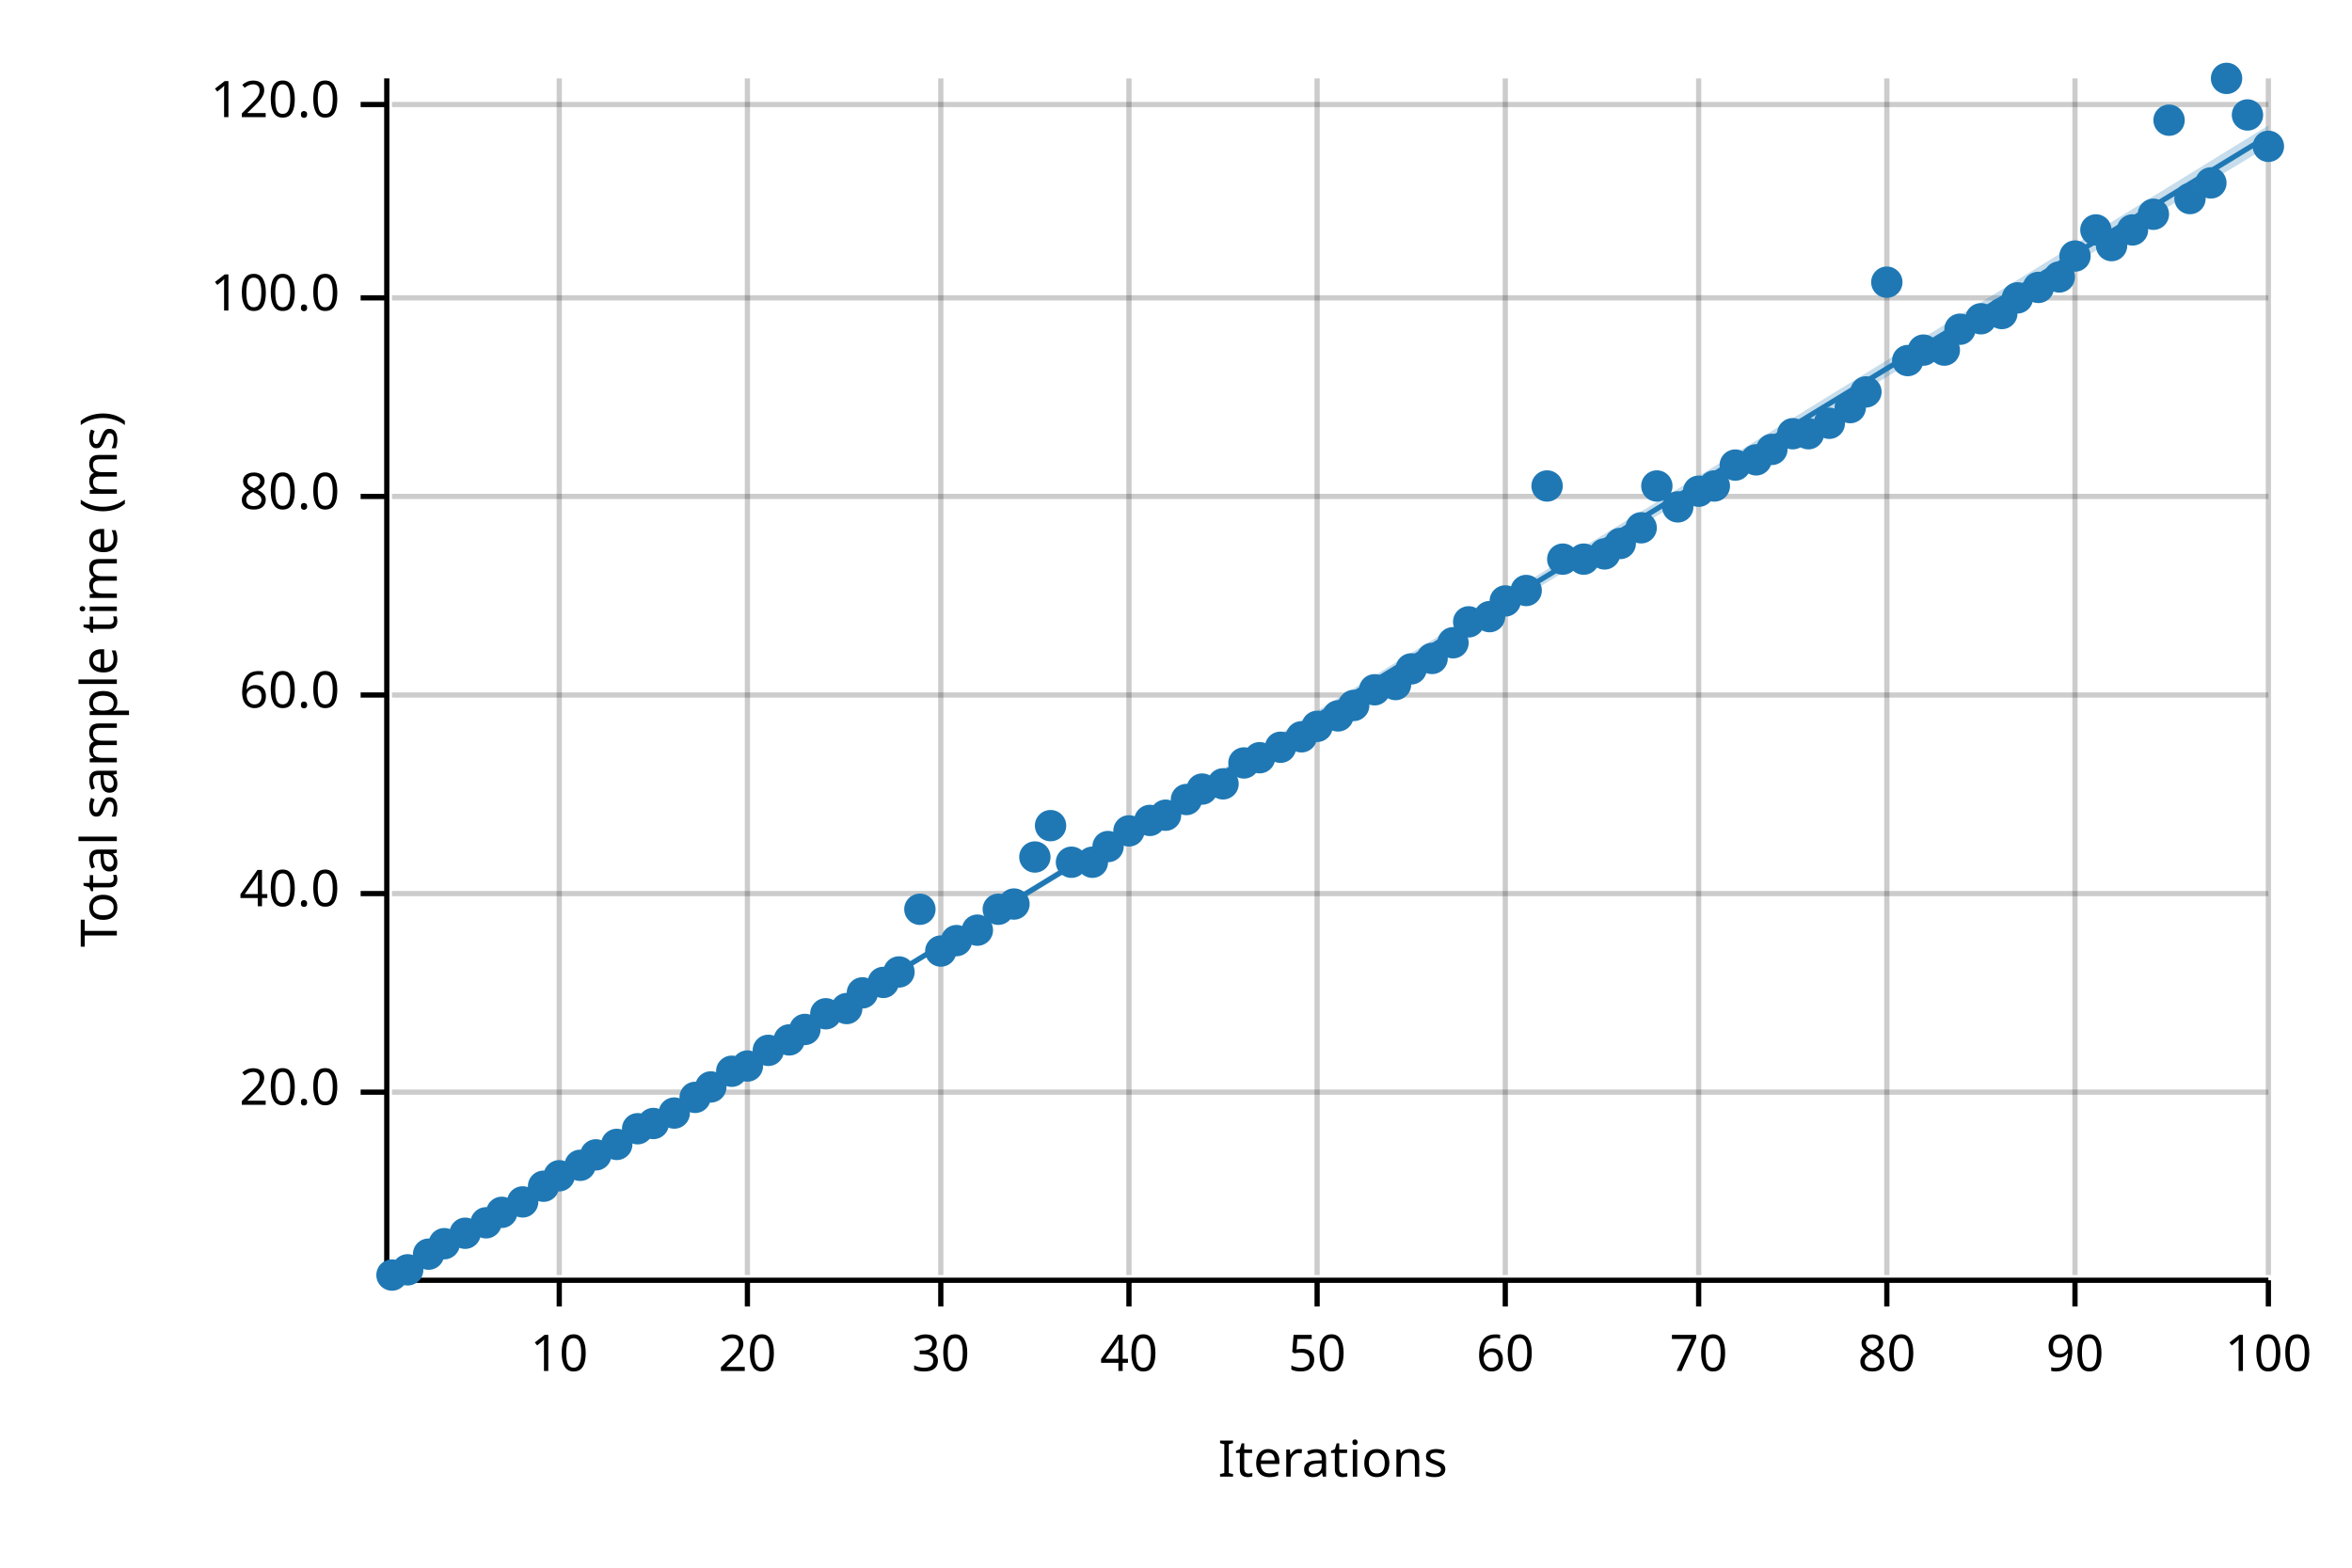
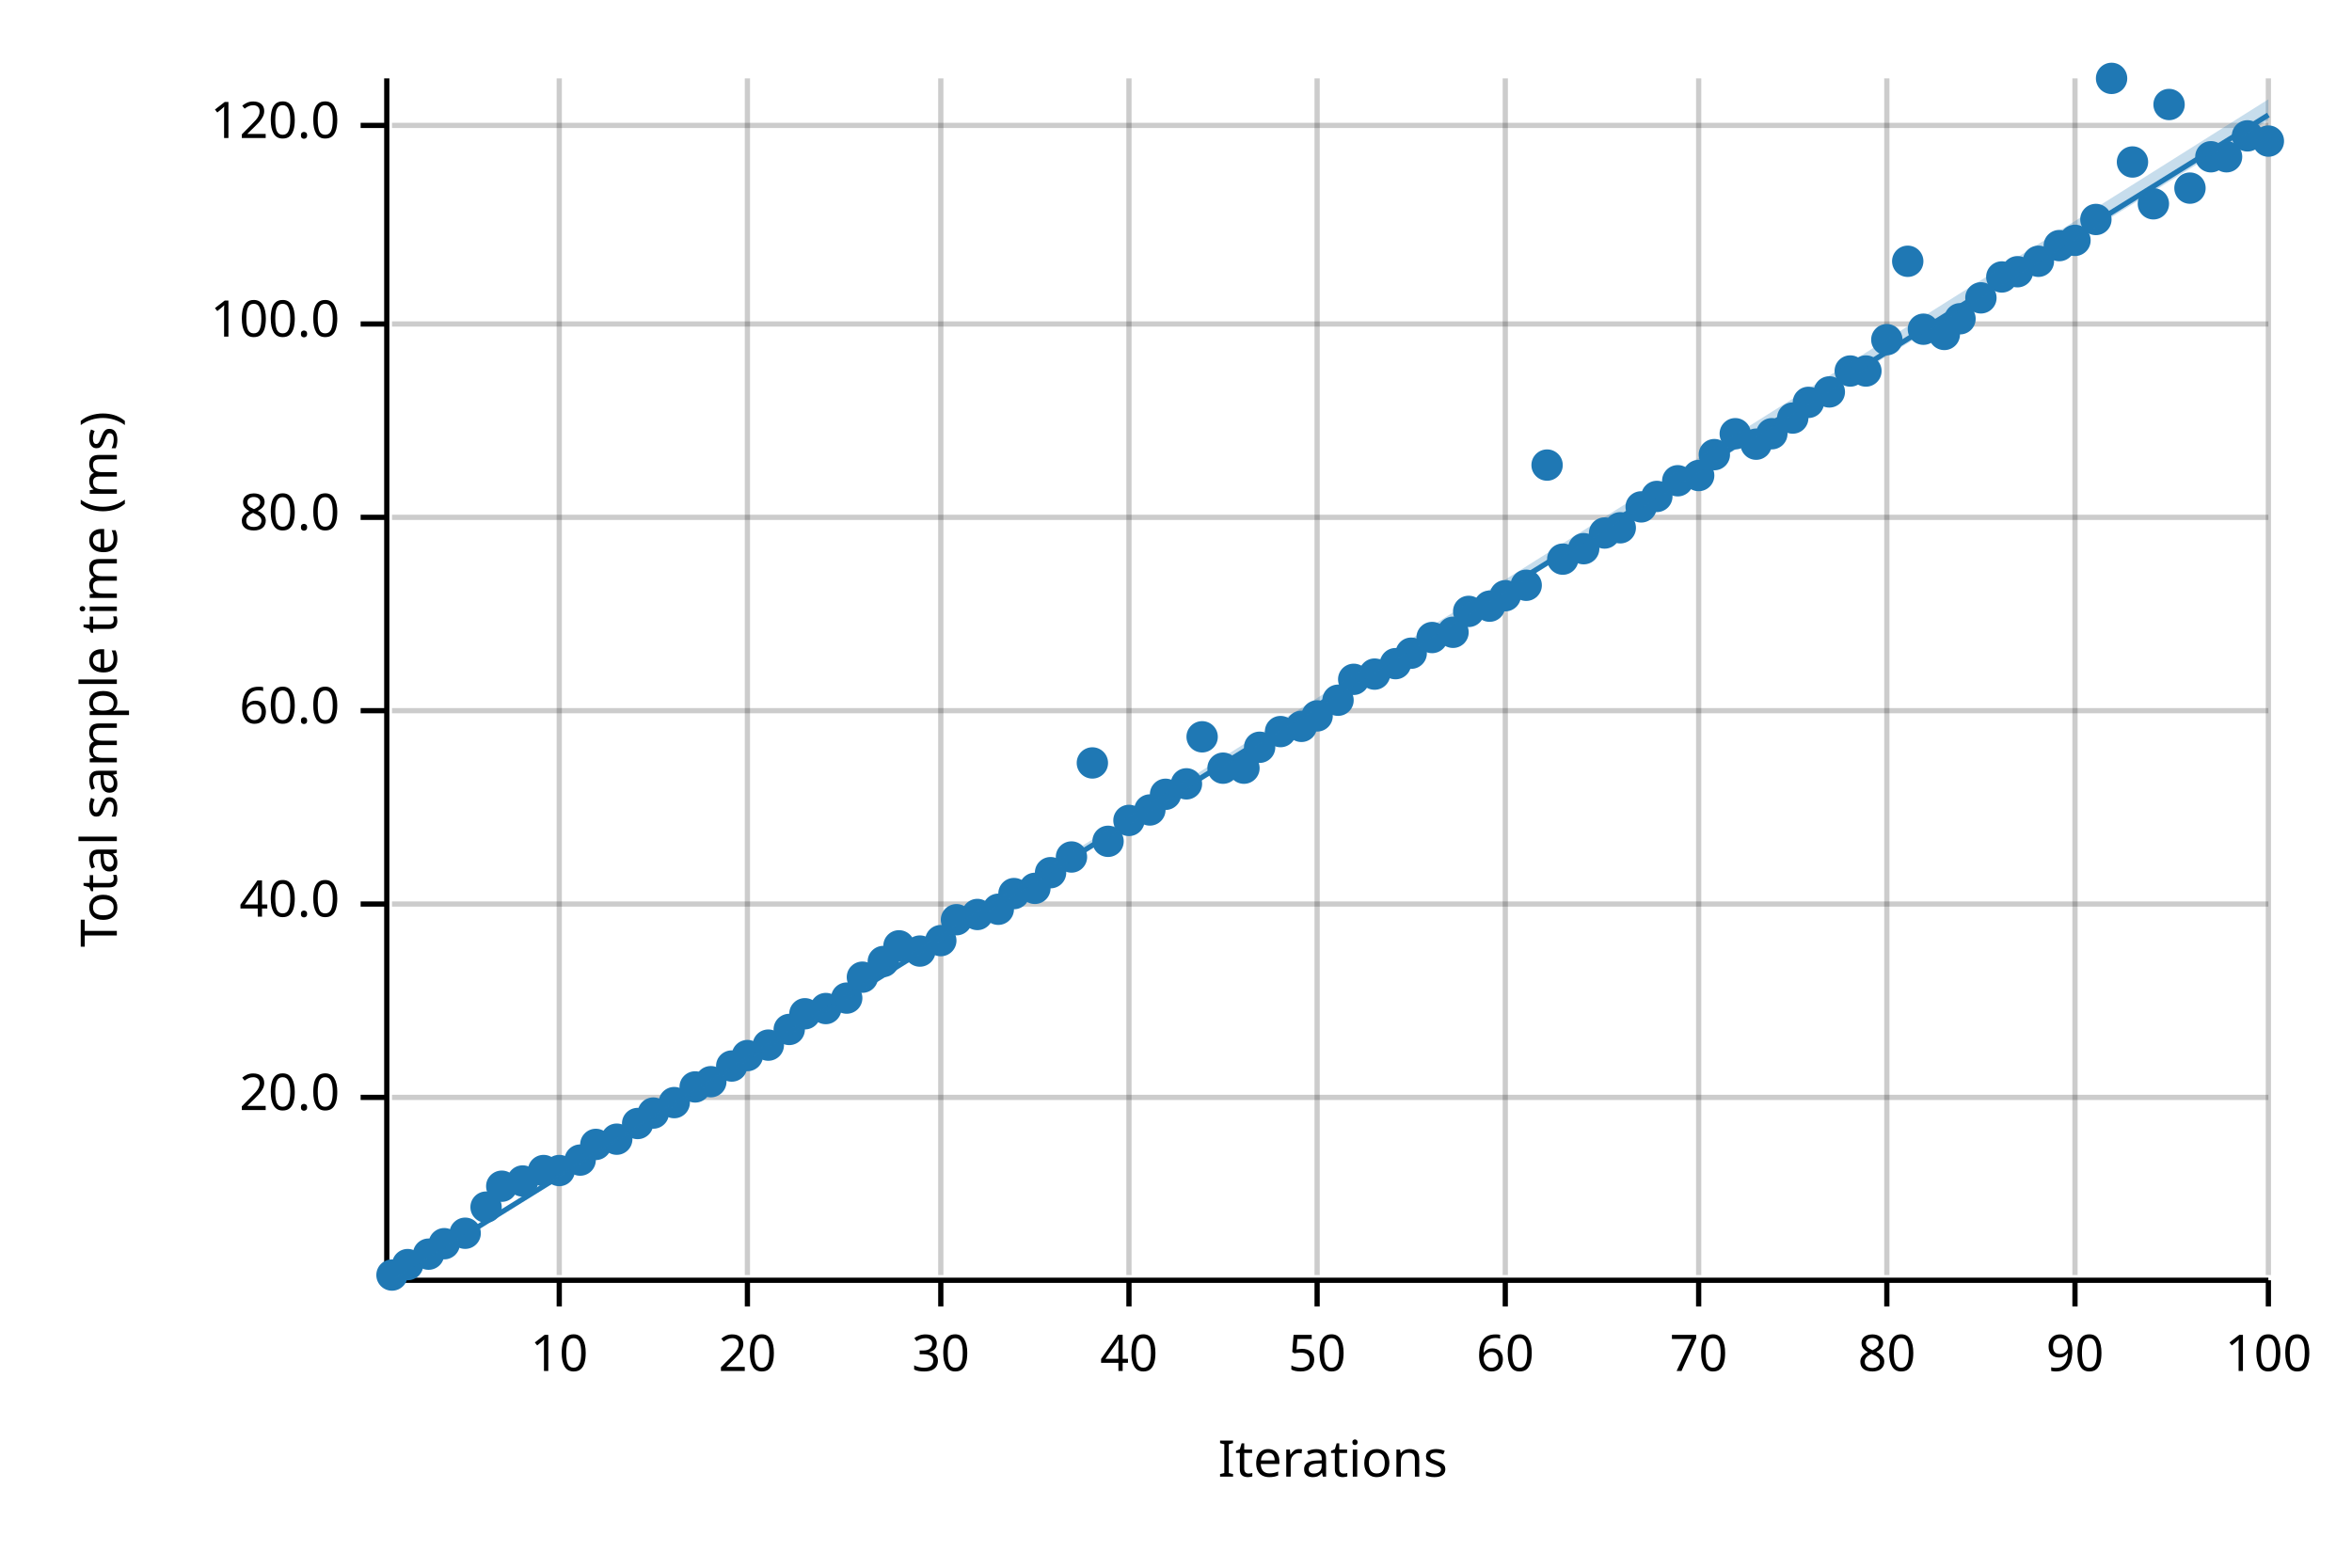
<svg xmlns="http://www.w3.org/2000/svg" width="450" height="300" viewBox="0 0 450 300">
  <text x="15" y="130" dy="0.76em" text-anchor="middle" font-family="sans-serif" font-size="9.677" opacity="1" fill="#000000" transform="rotate(270, 15, 130)">
Total sample time (ms)
</text>
  <text x="255" y="285" dy="-0.5ex" text-anchor="middle" font-family="sans-serif" font-size="9.677" opacity="1" fill="#000000">
Iterations
</text>
  <line opacity="0.2" stroke="#000000" stroke-width="1" x1="107" y1="244" x2="107" y2="15" />
  <line opacity="0.2" stroke="#000000" stroke-width="1" x1="143" y1="244" x2="143" y2="15" />
  <line opacity="0.2" stroke="#000000" stroke-width="1" x1="180" y1="244" x2="180" y2="15" />
  <line opacity="0.2" stroke="#000000" stroke-width="1" x1="216" y1="244" x2="216" y2="15" />
  <line opacity="0.2" stroke="#000000" stroke-width="1" x1="252" y1="244" x2="252" y2="15" />
  <line opacity="0.2" stroke="#000000" stroke-width="1" x1="288" y1="244" x2="288" y2="15" />
  <line opacity="0.2" stroke="#000000" stroke-width="1" x1="325" y1="244" x2="325" y2="15" />
  <line opacity="0.2" stroke="#000000" stroke-width="1" x1="361" y1="244" x2="361" y2="15" />
  <line opacity="0.2" stroke="#000000" stroke-width="1" x1="397" y1="244" x2="397" y2="15" />
  <line opacity="0.2" stroke="#000000" stroke-width="1" x1="434" y1="244" x2="434" y2="15" />
-   <line opacity="0.2" stroke="#000000" stroke-width="1" x1="75" y1="209" x2="434" y2="209" />
-   <line opacity="0.2" stroke="#000000" stroke-width="1" x1="75" y1="171" x2="434" y2="171" />
-   <line opacity="0.2" stroke="#000000" stroke-width="1" x1="75" y1="133" x2="434" y2="133" />
-   <line opacity="0.2" stroke="#000000" stroke-width="1" x1="75" y1="95" x2="434" y2="95" />
-   <line opacity="0.2" stroke="#000000" stroke-width="1" x1="75" y1="57" x2="434" y2="57" />
-   <line opacity="0.2" stroke="#000000" stroke-width="1" x1="75" y1="20" x2="434" y2="20" />
+   <line opacity="0.2" stroke="#000000" stroke-width="1" x1="75" y1="210" x2="434" y2="210" />
+   <line opacity="0.2" stroke="#000000" stroke-width="1" x1="75" y1="173" x2="434" y2="173" />
+   <line opacity="0.2" stroke="#000000" stroke-width="1" x1="75" y1="136" x2="434" y2="136" />
+   <line opacity="0.2" stroke="#000000" stroke-width="1" x1="75" y1="99" x2="434" y2="99" />
+   <line opacity="0.2" stroke="#000000" stroke-width="1" x1="75" y1="62" x2="434" y2="62" />
+   <line opacity="0.2" stroke="#000000" stroke-width="1" x1="75" y1="24" x2="434" y2="24" />
  <polyline fill="none" opacity="1" stroke="#000000" stroke-width="1" points="74,15 74,244 " />
-   <text x="65" y="209" dy="0.5ex" text-anchor="end" font-family="sans-serif" font-size="9.677" opacity="1" fill="#000000">
+   <text x="65" y="210" dy="0.5ex" text-anchor="end" font-family="sans-serif" font-size="9.677" opacity="1" fill="#000000">
20.0
</text>
-   <polyline fill="none" opacity="1" stroke="#000000" stroke-width="1" points="69,209 74,209 " />
-   <text x="65" y="171" dy="0.5ex" text-anchor="end" font-family="sans-serif" font-size="9.677" opacity="1" fill="#000000">
+   <polyline fill="none" opacity="1" stroke="#000000" stroke-width="1" points="69,210 74,210 " />
+   <text x="65" y="173" dy="0.5ex" text-anchor="end" font-family="sans-serif" font-size="9.677" opacity="1" fill="#000000">
40.0
</text>
-   <polyline fill="none" opacity="1" stroke="#000000" stroke-width="1" points="69,171 74,171 " />
-   <text x="65" y="133" dy="0.5ex" text-anchor="end" font-family="sans-serif" font-size="9.677" opacity="1" fill="#000000">
+   <polyline fill="none" opacity="1" stroke="#000000" stroke-width="1" points="69,173 74,173 " />
+   <text x="65" y="136" dy="0.5ex" text-anchor="end" font-family="sans-serif" font-size="9.677" opacity="1" fill="#000000">
60.0
</text>
-   <polyline fill="none" opacity="1" stroke="#000000" stroke-width="1" points="69,133 74,133 " />
-   <text x="65" y="95" dy="0.5ex" text-anchor="end" font-family="sans-serif" font-size="9.677" opacity="1" fill="#000000">
+   <polyline fill="none" opacity="1" stroke="#000000" stroke-width="1" points="69,136 74,136 " />
+   <text x="65" y="99" dy="0.5ex" text-anchor="end" font-family="sans-serif" font-size="9.677" opacity="1" fill="#000000">
80.0
</text>
-   <polyline fill="none" opacity="1" stroke="#000000" stroke-width="1" points="69,95 74,95 " />
-   <text x="65" y="57" dy="0.5ex" text-anchor="end" font-family="sans-serif" font-size="9.677" opacity="1" fill="#000000">
+   <polyline fill="none" opacity="1" stroke="#000000" stroke-width="1" points="69,99 74,99 " />
+   <text x="65" y="62" dy="0.5ex" text-anchor="end" font-family="sans-serif" font-size="9.677" opacity="1" fill="#000000">
100.0
</text>
-   <polyline fill="none" opacity="1" stroke="#000000" stroke-width="1" points="69,57 74,57 " />
-   <text x="65" y="20" dy="0.5ex" text-anchor="end" font-family="sans-serif" font-size="9.677" opacity="1" fill="#000000">
+   <polyline fill="none" opacity="1" stroke="#000000" stroke-width="1" points="69,62 74,62 " />
+   <text x="65" y="24" dy="0.5ex" text-anchor="end" font-family="sans-serif" font-size="9.677" opacity="1" fill="#000000">
120.0
</text>
-   <polyline fill="none" opacity="1" stroke="#000000" stroke-width="1" points="69,20 74,20 " />
+   <polyline fill="none" opacity="1" stroke="#000000" stroke-width="1" points="69,24 74,24 " />
  <polyline fill="none" opacity="1" stroke="#000000" stroke-width="1" points="75,245 434,245 " />
  <text x="107" y="255" dy="0.76em" text-anchor="middle" font-family="sans-serif" font-size="9.677" opacity="1" fill="#000000">
10
</text>
  <polyline fill="none" opacity="1" stroke="#000000" stroke-width="1" points="107,245 107,250 " />
  <text x="143" y="255" dy="0.76em" text-anchor="middle" font-family="sans-serif" font-size="9.677" opacity="1" fill="#000000">
20
</text>
  <polyline fill="none" opacity="1" stroke="#000000" stroke-width="1" points="143,245 143,250 " />
  <text x="180" y="255" dy="0.76em" text-anchor="middle" font-family="sans-serif" font-size="9.677" opacity="1" fill="#000000">
30
</text>
  <polyline fill="none" opacity="1" stroke="#000000" stroke-width="1" points="180,245 180,250 " />
  <text x="216" y="255" dy="0.76em" text-anchor="middle" font-family="sans-serif" font-size="9.677" opacity="1" fill="#000000">
40
</text>
  <polyline fill="none" opacity="1" stroke="#000000" stroke-width="1" points="216,245 216,250 " />
  <text x="252" y="255" dy="0.76em" text-anchor="middle" font-family="sans-serif" font-size="9.677" opacity="1" fill="#000000">
50
</text>
  <polyline fill="none" opacity="1" stroke="#000000" stroke-width="1" points="252,245 252,250 " />
  <text x="288" y="255" dy="0.76em" text-anchor="middle" font-family="sans-serif" font-size="9.677" opacity="1" fill="#000000">
60
</text>
  <polyline fill="none" opacity="1" stroke="#000000" stroke-width="1" points="288,245 288,250 " />
  <text x="325" y="255" dy="0.76em" text-anchor="middle" font-family="sans-serif" font-size="9.677" opacity="1" fill="#000000">
70
</text>
  <polyline fill="none" opacity="1" stroke="#000000" stroke-width="1" points="325,245 325,250 " />
  <text x="361" y="255" dy="0.76em" text-anchor="middle" font-family="sans-serif" font-size="9.677" opacity="1" fill="#000000">
80
</text>
  <polyline fill="none" opacity="1" stroke="#000000" stroke-width="1" points="361,245 361,250 " />
  <text x="397" y="255" dy="0.76em" text-anchor="middle" font-family="sans-serif" font-size="9.677" opacity="1" fill="#000000">
90
</text>
  <polyline fill="none" opacity="1" stroke="#000000" stroke-width="1" points="397,245 397,250 " />
  <text x="434" y="255" dy="0.76em" text-anchor="middle" font-family="sans-serif" font-size="9.677" opacity="1" fill="#000000">
100
</text>
  <polyline fill="none" opacity="1" stroke="#000000" stroke-width="1" points="434,245 434,250 " />
  <circle cx="75" cy="244" r="3" opacity="1" fill="#1F78B4" stroke="none" stroke-width="1" />
-   <circle cx="78" cy="243" r="3" opacity="1" fill="#1F78B4" stroke="none" stroke-width="1" />
+   <circle cx="78" cy="242" r="3" opacity="1" fill="#1F78B4" stroke="none" stroke-width="1" />
  <circle cx="82" cy="240" r="3" opacity="1" fill="#1F78B4" stroke="none" stroke-width="1" />
  <circle cx="85" cy="238" r="3" opacity="1" fill="#1F78B4" stroke="none" stroke-width="1" />
  <circle cx="89" cy="236" r="3" opacity="1" fill="#1F78B4" stroke="none" stroke-width="1" />
-   <circle cx="93" cy="234" r="3" opacity="1" fill="#1F78B4" stroke="none" stroke-width="1" />
-   <circle cx="96" cy="232" r="3" opacity="1" fill="#1F78B4" stroke="none" stroke-width="1" />
-   <circle cx="100" cy="230" r="3" opacity="1" fill="#1F78B4" stroke="none" stroke-width="1" />
-   <circle cx="104" cy="227" r="3" opacity="1" fill="#1F78B4" stroke="none" stroke-width="1" />
-   <circle cx="107" cy="225" r="3" opacity="1" fill="#1F78B4" stroke="none" stroke-width="1" />
-   <circle cx="111" cy="223" r="3" opacity="1" fill="#1F78B4" stroke="none" stroke-width="1" />
-   <circle cx="114" cy="221" r="3" opacity="1" fill="#1F78B4" stroke="none" stroke-width="1" />
-   <circle cx="118" cy="219" r="3" opacity="1" fill="#1F78B4" stroke="none" stroke-width="1" />
-   <circle cx="122" cy="216" r="3" opacity="1" fill="#1F78B4" stroke="none" stroke-width="1" />
-   <circle cx="125" cy="215" r="3" opacity="1" fill="#1F78B4" stroke="none" stroke-width="1" />
-   <circle cx="129" cy="213" r="3" opacity="1" fill="#1F78B4" stroke="none" stroke-width="1" />
-   <circle cx="133" cy="210" r="3" opacity="1" fill="#1F78B4" stroke="none" stroke-width="1" />
-   <circle cx="136" cy="208" r="3" opacity="1" fill="#1F78B4" stroke="none" stroke-width="1" />
-   <circle cx="140" cy="205" r="3" opacity="1" fill="#1F78B4" stroke="none" stroke-width="1" />
-   <circle cx="143" cy="204" r="3" opacity="1" fill="#1F78B4" stroke="none" stroke-width="1" />
-   <circle cx="147" cy="201" r="3" opacity="1" fill="#1F78B4" stroke="none" stroke-width="1" />
-   <circle cx="151" cy="199" r="3" opacity="1" fill="#1F78B4" stroke="none" stroke-width="1" />
-   <circle cx="154" cy="197" r="3" opacity="1" fill="#1F78B4" stroke="none" stroke-width="1" />
-   <circle cx="158" cy="194" r="3" opacity="1" fill="#1F78B4" stroke="none" stroke-width="1" />
-   <circle cx="162" cy="193" r="3" opacity="1" fill="#1F78B4" stroke="none" stroke-width="1" />
-   <circle cx="165" cy="190" r="3" opacity="1" fill="#1F78B4" stroke="none" stroke-width="1" />
-   <circle cx="169" cy="188" r="3" opacity="1" fill="#1F78B4" stroke="none" stroke-width="1" />
-   <circle cx="172" cy="186" r="3" opacity="1" fill="#1F78B4" stroke="none" stroke-width="1" />
-   <circle cx="176" cy="174" r="3" opacity="1" fill="#1F78B4" stroke="none" stroke-width="1" />
-   <circle cx="180" cy="182" r="3" opacity="1" fill="#1F78B4" stroke="none" stroke-width="1" />
-   <circle cx="183" cy="180" r="3" opacity="1" fill="#1F78B4" stroke="none" stroke-width="1" />
-   <circle cx="187" cy="178" r="3" opacity="1" fill="#1F78B4" stroke="none" stroke-width="1" />
+   <circle cx="93" cy="231" r="3" opacity="1" fill="#1F78B4" stroke="none" stroke-width="1" />
+   <circle cx="96" cy="227" r="3" opacity="1" fill="#1F78B4" stroke="none" stroke-width="1" />
+   <circle cx="100" cy="226" r="3" opacity="1" fill="#1F78B4" stroke="none" stroke-width="1" />
+   <circle cx="104" cy="224" r="3" opacity="1" fill="#1F78B4" stroke="none" stroke-width="1" />
+   <circle cx="107" cy="224" r="3" opacity="1" fill="#1F78B4" stroke="none" stroke-width="1" />
+   <circle cx="111" cy="222" r="3" opacity="1" fill="#1F78B4" stroke="none" stroke-width="1" />
+   <circle cx="114" cy="219" r="3" opacity="1" fill="#1F78B4" stroke="none" stroke-width="1" />
+   <circle cx="118" cy="218" r="3" opacity="1" fill="#1F78B4" stroke="none" stroke-width="1" />
+   <circle cx="122" cy="215" r="3" opacity="1" fill="#1F78B4" stroke="none" stroke-width="1" />
+   <circle cx="125" cy="213" r="3" opacity="1" fill="#1F78B4" stroke="none" stroke-width="1" />
+   <circle cx="129" cy="211" r="3" opacity="1" fill="#1F78B4" stroke="none" stroke-width="1" />
+   <circle cx="133" cy="208" r="3" opacity="1" fill="#1F78B4" stroke="none" stroke-width="1" />
+   <circle cx="136" cy="207" r="3" opacity="1" fill="#1F78B4" stroke="none" stroke-width="1" />
+   <circle cx="140" cy="204" r="3" opacity="1" fill="#1F78B4" stroke="none" stroke-width="1" />
+   <circle cx="143" cy="202" r="3" opacity="1" fill="#1F78B4" stroke="none" stroke-width="1" />
+   <circle cx="147" cy="200" r="3" opacity="1" fill="#1F78B4" stroke="none" stroke-width="1" />
+   <circle cx="151" cy="197" r="3" opacity="1" fill="#1F78B4" stroke="none" stroke-width="1" />
+   <circle cx="154" cy="194" r="3" opacity="1" fill="#1F78B4" stroke="none" stroke-width="1" />
+   <circle cx="158" cy="193" r="3" opacity="1" fill="#1F78B4" stroke="none" stroke-width="1" />
+   <circle cx="162" cy="191" r="3" opacity="1" fill="#1F78B4" stroke="none" stroke-width="1" />
+   <circle cx="165" cy="187" r="3" opacity="1" fill="#1F78B4" stroke="none" stroke-width="1" />
+   <circle cx="169" cy="184" r="3" opacity="1" fill="#1F78B4" stroke="none" stroke-width="1" />
+   <circle cx="172" cy="181" r="3" opacity="1" fill="#1F78B4" stroke="none" stroke-width="1" />
+   <circle cx="176" cy="182" r="3" opacity="1" fill="#1F78B4" stroke="none" stroke-width="1" />
+   <circle cx="180" cy="180" r="3" opacity="1" fill="#1F78B4" stroke="none" stroke-width="1" />
+   <circle cx="183" cy="176" r="3" opacity="1" fill="#1F78B4" stroke="none" stroke-width="1" />
+   <circle cx="187" cy="175" r="3" opacity="1" fill="#1F78B4" stroke="none" stroke-width="1" />
  <circle cx="191" cy="174" r="3" opacity="1" fill="#1F78B4" stroke="none" stroke-width="1" />
-   <circle cx="194" cy="173" r="3" opacity="1" fill="#1F78B4" stroke="none" stroke-width="1" />
-   <circle cx="198" cy="164" r="3" opacity="1" fill="#1F78B4" stroke="none" stroke-width="1" />
-   <circle cx="201" cy="158" r="3" opacity="1" fill="#1F78B4" stroke="none" stroke-width="1" />
-   <circle cx="205" cy="165" r="3" opacity="1" fill="#1F78B4" stroke="none" stroke-width="1" />
-   <circle cx="209" cy="165" r="3" opacity="1" fill="#1F78B4" stroke="none" stroke-width="1" />
-   <circle cx="212" cy="162" r="3" opacity="1" fill="#1F78B4" stroke="none" stroke-width="1" />
-   <circle cx="216" cy="159" r="3" opacity="1" fill="#1F78B4" stroke="none" stroke-width="1" />
-   <circle cx="220" cy="157" r="3" opacity="1" fill="#1F78B4" stroke="none" stroke-width="1" />
-   <circle cx="223" cy="156" r="3" opacity="1" fill="#1F78B4" stroke="none" stroke-width="1" />
-   <circle cx="227" cy="153" r="3" opacity="1" fill="#1F78B4" stroke="none" stroke-width="1" />
-   <circle cx="230" cy="151" r="3" opacity="1" fill="#1F78B4" stroke="none" stroke-width="1" />
-   <circle cx="234" cy="150" r="3" opacity="1" fill="#1F78B4" stroke="none" stroke-width="1" />
-   <circle cx="238" cy="146" r="3" opacity="1" fill="#1F78B4" stroke="none" stroke-width="1" />
-   <circle cx="241" cy="145" r="3" opacity="1" fill="#1F78B4" stroke="none" stroke-width="1" />
-   <circle cx="245" cy="143" r="3" opacity="1" fill="#1F78B4" stroke="none" stroke-width="1" />
-   <circle cx="249" cy="141" r="3" opacity="1" fill="#1F78B4" stroke="none" stroke-width="1" />
-   <circle cx="252" cy="139" r="3" opacity="1" fill="#1F78B4" stroke="none" stroke-width="1" />
-   <circle cx="256" cy="137" r="3" opacity="1" fill="#1F78B4" stroke="none" stroke-width="1" />
-   <circle cx="259" cy="135" r="3" opacity="1" fill="#1F78B4" stroke="none" stroke-width="1" />
-   <circle cx="263" cy="132" r="3" opacity="1" fill="#1F78B4" stroke="none" stroke-width="1" />
-   <circle cx="267" cy="131" r="3" opacity="1" fill="#1F78B4" stroke="none" stroke-width="1" />
-   <circle cx="270" cy="128" r="3" opacity="1" fill="#1F78B4" stroke="none" stroke-width="1" />
-   <circle cx="274" cy="126" r="3" opacity="1" fill="#1F78B4" stroke="none" stroke-width="1" />
-   <circle cx="278" cy="123" r="3" opacity="1" fill="#1F78B4" stroke="none" stroke-width="1" />
-   <circle cx="281" cy="119" r="3" opacity="1" fill="#1F78B4" stroke="none" stroke-width="1" />
-   <circle cx="285" cy="118" r="3" opacity="1" fill="#1F78B4" stroke="none" stroke-width="1" />
-   <circle cx="288" cy="115" r="3" opacity="1" fill="#1F78B4" stroke="none" stroke-width="1" />
-   <circle cx="292" cy="113" r="3" opacity="1" fill="#1F78B4" stroke="none" stroke-width="1" />
-   <circle cx="296" cy="93" r="3" opacity="1" fill="#1F78B4" stroke="none" stroke-width="1" />
+   <circle cx="194" cy="171" r="3" opacity="1" fill="#1F78B4" stroke="none" stroke-width="1" />
+   <circle cx="198" cy="170" r="3" opacity="1" fill="#1F78B4" stroke="none" stroke-width="1" />
+   <circle cx="201" cy="167" r="3" opacity="1" fill="#1F78B4" stroke="none" stroke-width="1" />
+   <circle cx="205" cy="164" r="3" opacity="1" fill="#1F78B4" stroke="none" stroke-width="1" />
+   <circle cx="209" cy="146" r="3" opacity="1" fill="#1F78B4" stroke="none" stroke-width="1" />
+   <circle cx="212" cy="161" r="3" opacity="1" fill="#1F78B4" stroke="none" stroke-width="1" />
+   <circle cx="216" cy="157" r="3" opacity="1" fill="#1F78B4" stroke="none" stroke-width="1" />
+   <circle cx="220" cy="155" r="3" opacity="1" fill="#1F78B4" stroke="none" stroke-width="1" />
+   <circle cx="223" cy="152" r="3" opacity="1" fill="#1F78B4" stroke="none" stroke-width="1" />
+   <circle cx="227" cy="150" r="3" opacity="1" fill="#1F78B4" stroke="none" stroke-width="1" />
+   <circle cx="230" cy="141" r="3" opacity="1" fill="#1F78B4" stroke="none" stroke-width="1" />
+   <circle cx="234" cy="147" r="3" opacity="1" fill="#1F78B4" stroke="none" stroke-width="1" />
+   <circle cx="238" cy="147" r="3" opacity="1" fill="#1F78B4" stroke="none" stroke-width="1" />
+   <circle cx="241" cy="143" r="3" opacity="1" fill="#1F78B4" stroke="none" stroke-width="1" />
+   <circle cx="245" cy="140" r="3" opacity="1" fill="#1F78B4" stroke="none" stroke-width="1" />
+   <circle cx="249" cy="139" r="3" opacity="1" fill="#1F78B4" stroke="none" stroke-width="1" />
+   <circle cx="252" cy="137" r="3" opacity="1" fill="#1F78B4" stroke="none" stroke-width="1" />
+   <circle cx="256" cy="134" r="3" opacity="1" fill="#1F78B4" stroke="none" stroke-width="1" />
+   <circle cx="259" cy="130" r="3" opacity="1" fill="#1F78B4" stroke="none" stroke-width="1" />
+   <circle cx="263" cy="129" r="3" opacity="1" fill="#1F78B4" stroke="none" stroke-width="1" />
+   <circle cx="267" cy="127" r="3" opacity="1" fill="#1F78B4" stroke="none" stroke-width="1" />
+   <circle cx="270" cy="125" r="3" opacity="1" fill="#1F78B4" stroke="none" stroke-width="1" />
+   <circle cx="274" cy="122" r="3" opacity="1" fill="#1F78B4" stroke="none" stroke-width="1" />
+   <circle cx="278" cy="121" r="3" opacity="1" fill="#1F78B4" stroke="none" stroke-width="1" />
+   <circle cx="281" cy="117" r="3" opacity="1" fill="#1F78B4" stroke="none" stroke-width="1" />
+   <circle cx="285" cy="116" r="3" opacity="1" fill="#1F78B4" stroke="none" stroke-width="1" />
+   <circle cx="288" cy="114" r="3" opacity="1" fill="#1F78B4" stroke="none" stroke-width="1" />
+   <circle cx="292" cy="112" r="3" opacity="1" fill="#1F78B4" stroke="none" stroke-width="1" />
+   <circle cx="296" cy="89" r="3" opacity="1" fill="#1F78B4" stroke="none" stroke-width="1" />
  <circle cx="299" cy="107" r="3" opacity="1" fill="#1F78B4" stroke="none" stroke-width="1" />
-   <circle cx="303" cy="107" r="3" opacity="1" fill="#1F78B4" stroke="none" stroke-width="1" />
-   <circle cx="307" cy="106" r="3" opacity="1" fill="#1F78B4" stroke="none" stroke-width="1" />
-   <circle cx="310" cy="104" r="3" opacity="1" fill="#1F78B4" stroke="none" stroke-width="1" />
-   <circle cx="314" cy="101" r="3" opacity="1" fill="#1F78B4" stroke="none" stroke-width="1" />
-   <circle cx="317" cy="93" r="3" opacity="1" fill="#1F78B4" stroke="none" stroke-width="1" />
-   <circle cx="321" cy="97" r="3" opacity="1" fill="#1F78B4" stroke="none" stroke-width="1" />
-   <circle cx="325" cy="94" r="3" opacity="1" fill="#1F78B4" stroke="none" stroke-width="1" />
-   <circle cx="328" cy="93" r="3" opacity="1" fill="#1F78B4" stroke="none" stroke-width="1" />
-   <circle cx="332" cy="89" r="3" opacity="1" fill="#1F78B4" stroke="none" stroke-width="1" />
-   <circle cx="336" cy="88" r="3" opacity="1" fill="#1F78B4" stroke="none" stroke-width="1" />
-   <circle cx="339" cy="86" r="3" opacity="1" fill="#1F78B4" stroke="none" stroke-width="1" />
-   <circle cx="343" cy="83" r="3" opacity="1" fill="#1F78B4" stroke="none" stroke-width="1" />
-   <circle cx="346" cy="83" r="3" opacity="1" fill="#1F78B4" stroke="none" stroke-width="1" />
-   <circle cx="350" cy="81" r="3" opacity="1" fill="#1F78B4" stroke="none" stroke-width="1" />
-   <circle cx="354" cy="78" r="3" opacity="1" fill="#1F78B4" stroke="none" stroke-width="1" />
-   <circle cx="357" cy="75" r="3" opacity="1" fill="#1F78B4" stroke="none" stroke-width="1" />
-   <circle cx="361" cy="54" r="3" opacity="1" fill="#1F78B4" stroke="none" stroke-width="1" />
-   <circle cx="365" cy="69" r="3" opacity="1" fill="#1F78B4" stroke="none" stroke-width="1" />
-   <circle cx="368" cy="67" r="3" opacity="1" fill="#1F78B4" stroke="none" stroke-width="1" />
-   <circle cx="372" cy="67" r="3" opacity="1" fill="#1F78B4" stroke="none" stroke-width="1" />
-   <circle cx="375" cy="63" r="3" opacity="1" fill="#1F78B4" stroke="none" stroke-width="1" />
-   <circle cx="379" cy="61" r="3" opacity="1" fill="#1F78B4" stroke="none" stroke-width="1" />
-   <circle cx="383" cy="60" r="3" opacity="1" fill="#1F78B4" stroke="none" stroke-width="1" />
-   <circle cx="386" cy="57" r="3" opacity="1" fill="#1F78B4" stroke="none" stroke-width="1" />
-   <circle cx="390" cy="55" r="3" opacity="1" fill="#1F78B4" stroke="none" stroke-width="1" />
-   <circle cx="394" cy="53" r="3" opacity="1" fill="#1F78B4" stroke="none" stroke-width="1" />
-   <circle cx="397" cy="49" r="3" opacity="1" fill="#1F78B4" stroke="none" stroke-width="1" />
-   <circle cx="401" cy="44" r="3" opacity="1" fill="#1F78B4" stroke="none" stroke-width="1" />
-   <circle cx="404" cy="47" r="3" opacity="1" fill="#1F78B4" stroke="none" stroke-width="1" />
-   <circle cx="408" cy="44" r="3" opacity="1" fill="#1F78B4" stroke="none" stroke-width="1" />
-   <circle cx="412" cy="41" r="3" opacity="1" fill="#1F78B4" stroke="none" stroke-width="1" />
-   <circle cx="415" cy="23" r="3" opacity="1" fill="#1F78B4" stroke="none" stroke-width="1" />
-   <circle cx="419" cy="38" r="3" opacity="1" fill="#1F78B4" stroke="none" stroke-width="1" />
-   <circle cx="423" cy="35" r="3" opacity="1" fill="#1F78B4" stroke="none" stroke-width="1" />
-   <circle cx="426" cy="15" r="3" opacity="1" fill="#1F78B4" stroke="none" stroke-width="1" />
-   <circle cx="430" cy="22" r="3" opacity="1" fill="#1F78B4" stroke="none" stroke-width="1" />
-   <circle cx="434" cy="28" r="3" opacity="1" fill="#1F78B4" stroke="none" stroke-width="1" />
-   <polyline fill="none" opacity="1" stroke="#1F78B4" stroke-width="1" points="75,245 434,26 " />
-   <polygon opacity="0.25" fill="#1F78B4" points="75,245 434,28 434,24 " />
+   <circle cx="303" cy="105" r="3" opacity="1" fill="#1F78B4" stroke="none" stroke-width="1" />
+   <circle cx="307" cy="102" r="3" opacity="1" fill="#1F78B4" stroke="none" stroke-width="1" />
+   <circle cx="310" cy="101" r="3" opacity="1" fill="#1F78B4" stroke="none" stroke-width="1" />
+   <circle cx="314" cy="97" r="3" opacity="1" fill="#1F78B4" stroke="none" stroke-width="1" />
+   <circle cx="317" cy="95" r="3" opacity="1" fill="#1F78B4" stroke="none" stroke-width="1" />
+   <circle cx="321" cy="92" r="3" opacity="1" fill="#1F78B4" stroke="none" stroke-width="1" />
+   <circle cx="325" cy="91" r="3" opacity="1" fill="#1F78B4" stroke="none" stroke-width="1" />
+   <circle cx="328" cy="87" r="3" opacity="1" fill="#1F78B4" stroke="none" stroke-width="1" />
+   <circle cx="332" cy="83" r="3" opacity="1" fill="#1F78B4" stroke="none" stroke-width="1" />
+   <circle cx="336" cy="85" r="3" opacity="1" fill="#1F78B4" stroke="none" stroke-width="1" />
+   <circle cx="339" cy="83" r="3" opacity="1" fill="#1F78B4" stroke="none" stroke-width="1" />
+   <circle cx="343" cy="80" r="3" opacity="1" fill="#1F78B4" stroke="none" stroke-width="1" />
+   <circle cx="346" cy="77" r="3" opacity="1" fill="#1F78B4" stroke="none" stroke-width="1" />
+   <circle cx="350" cy="75" r="3" opacity="1" fill="#1F78B4" stroke="none" stroke-width="1" />
+   <circle cx="354" cy="71" r="3" opacity="1" fill="#1F78B4" stroke="none" stroke-width="1" />
+   <circle cx="357" cy="71" r="3" opacity="1" fill="#1F78B4" stroke="none" stroke-width="1" />
+   <circle cx="361" cy="65" r="3" opacity="1" fill="#1F78B4" stroke="none" stroke-width="1" />
+   <circle cx="365" cy="50" r="3" opacity="1" fill="#1F78B4" stroke="none" stroke-width="1" />
+   <circle cx="368" cy="63" r="3" opacity="1" fill="#1F78B4" stroke="none" stroke-width="1" />
+   <circle cx="372" cy="64" r="3" opacity="1" fill="#1F78B4" stroke="none" stroke-width="1" />
+   <circle cx="375" cy="61" r="3" opacity="1" fill="#1F78B4" stroke="none" stroke-width="1" />
+   <circle cx="379" cy="57" r="3" opacity="1" fill="#1F78B4" stroke="none" stroke-width="1" />
+   <circle cx="383" cy="53" r="3" opacity="1" fill="#1F78B4" stroke="none" stroke-width="1" />
+   <circle cx="386" cy="52" r="3" opacity="1" fill="#1F78B4" stroke="none" stroke-width="1" />
+   <circle cx="390" cy="50" r="3" opacity="1" fill="#1F78B4" stroke="none" stroke-width="1" />
+   <circle cx="394" cy="47" r="3" opacity="1" fill="#1F78B4" stroke="none" stroke-width="1" />
+   <circle cx="397" cy="46" r="3" opacity="1" fill="#1F78B4" stroke="none" stroke-width="1" />
+   <circle cx="401" cy="42" r="3" opacity="1" fill="#1F78B4" stroke="none" stroke-width="1" />
+   <circle cx="404" cy="15" r="3" opacity="1" fill="#1F78B4" stroke="none" stroke-width="1" />
+   <circle cx="408" cy="31" r="3" opacity="1" fill="#1F78B4" stroke="none" stroke-width="1" />
+   <circle cx="412" cy="39" r="3" opacity="1" fill="#1F78B4" stroke="none" stroke-width="1" />
+   <circle cx="415" cy="20" r="3" opacity="1" fill="#1F78B4" stroke="none" stroke-width="1" />
+   <circle cx="419" cy="36" r="3" opacity="1" fill="#1F78B4" stroke="none" stroke-width="1" />
+   <circle cx="423" cy="30" r="3" opacity="1" fill="#1F78B4" stroke="none" stroke-width="1" />
+   <circle cx="426" cy="30" r="3" opacity="1" fill="#1F78B4" stroke="none" stroke-width="1" />
+   <circle cx="430" cy="26" r="3" opacity="1" fill="#1F78B4" stroke="none" stroke-width="1" />
+   <circle cx="434" cy="27" r="3" opacity="1" fill="#1F78B4" stroke="none" stroke-width="1" />
+   <polyline fill="none" opacity="1" stroke="#1F78B4" stroke-width="1" points="75,245 434,22 " />
+   <polygon opacity="0.25" fill="#1F78B4" points="75,245 434,23 434,19 " />
</svg>
